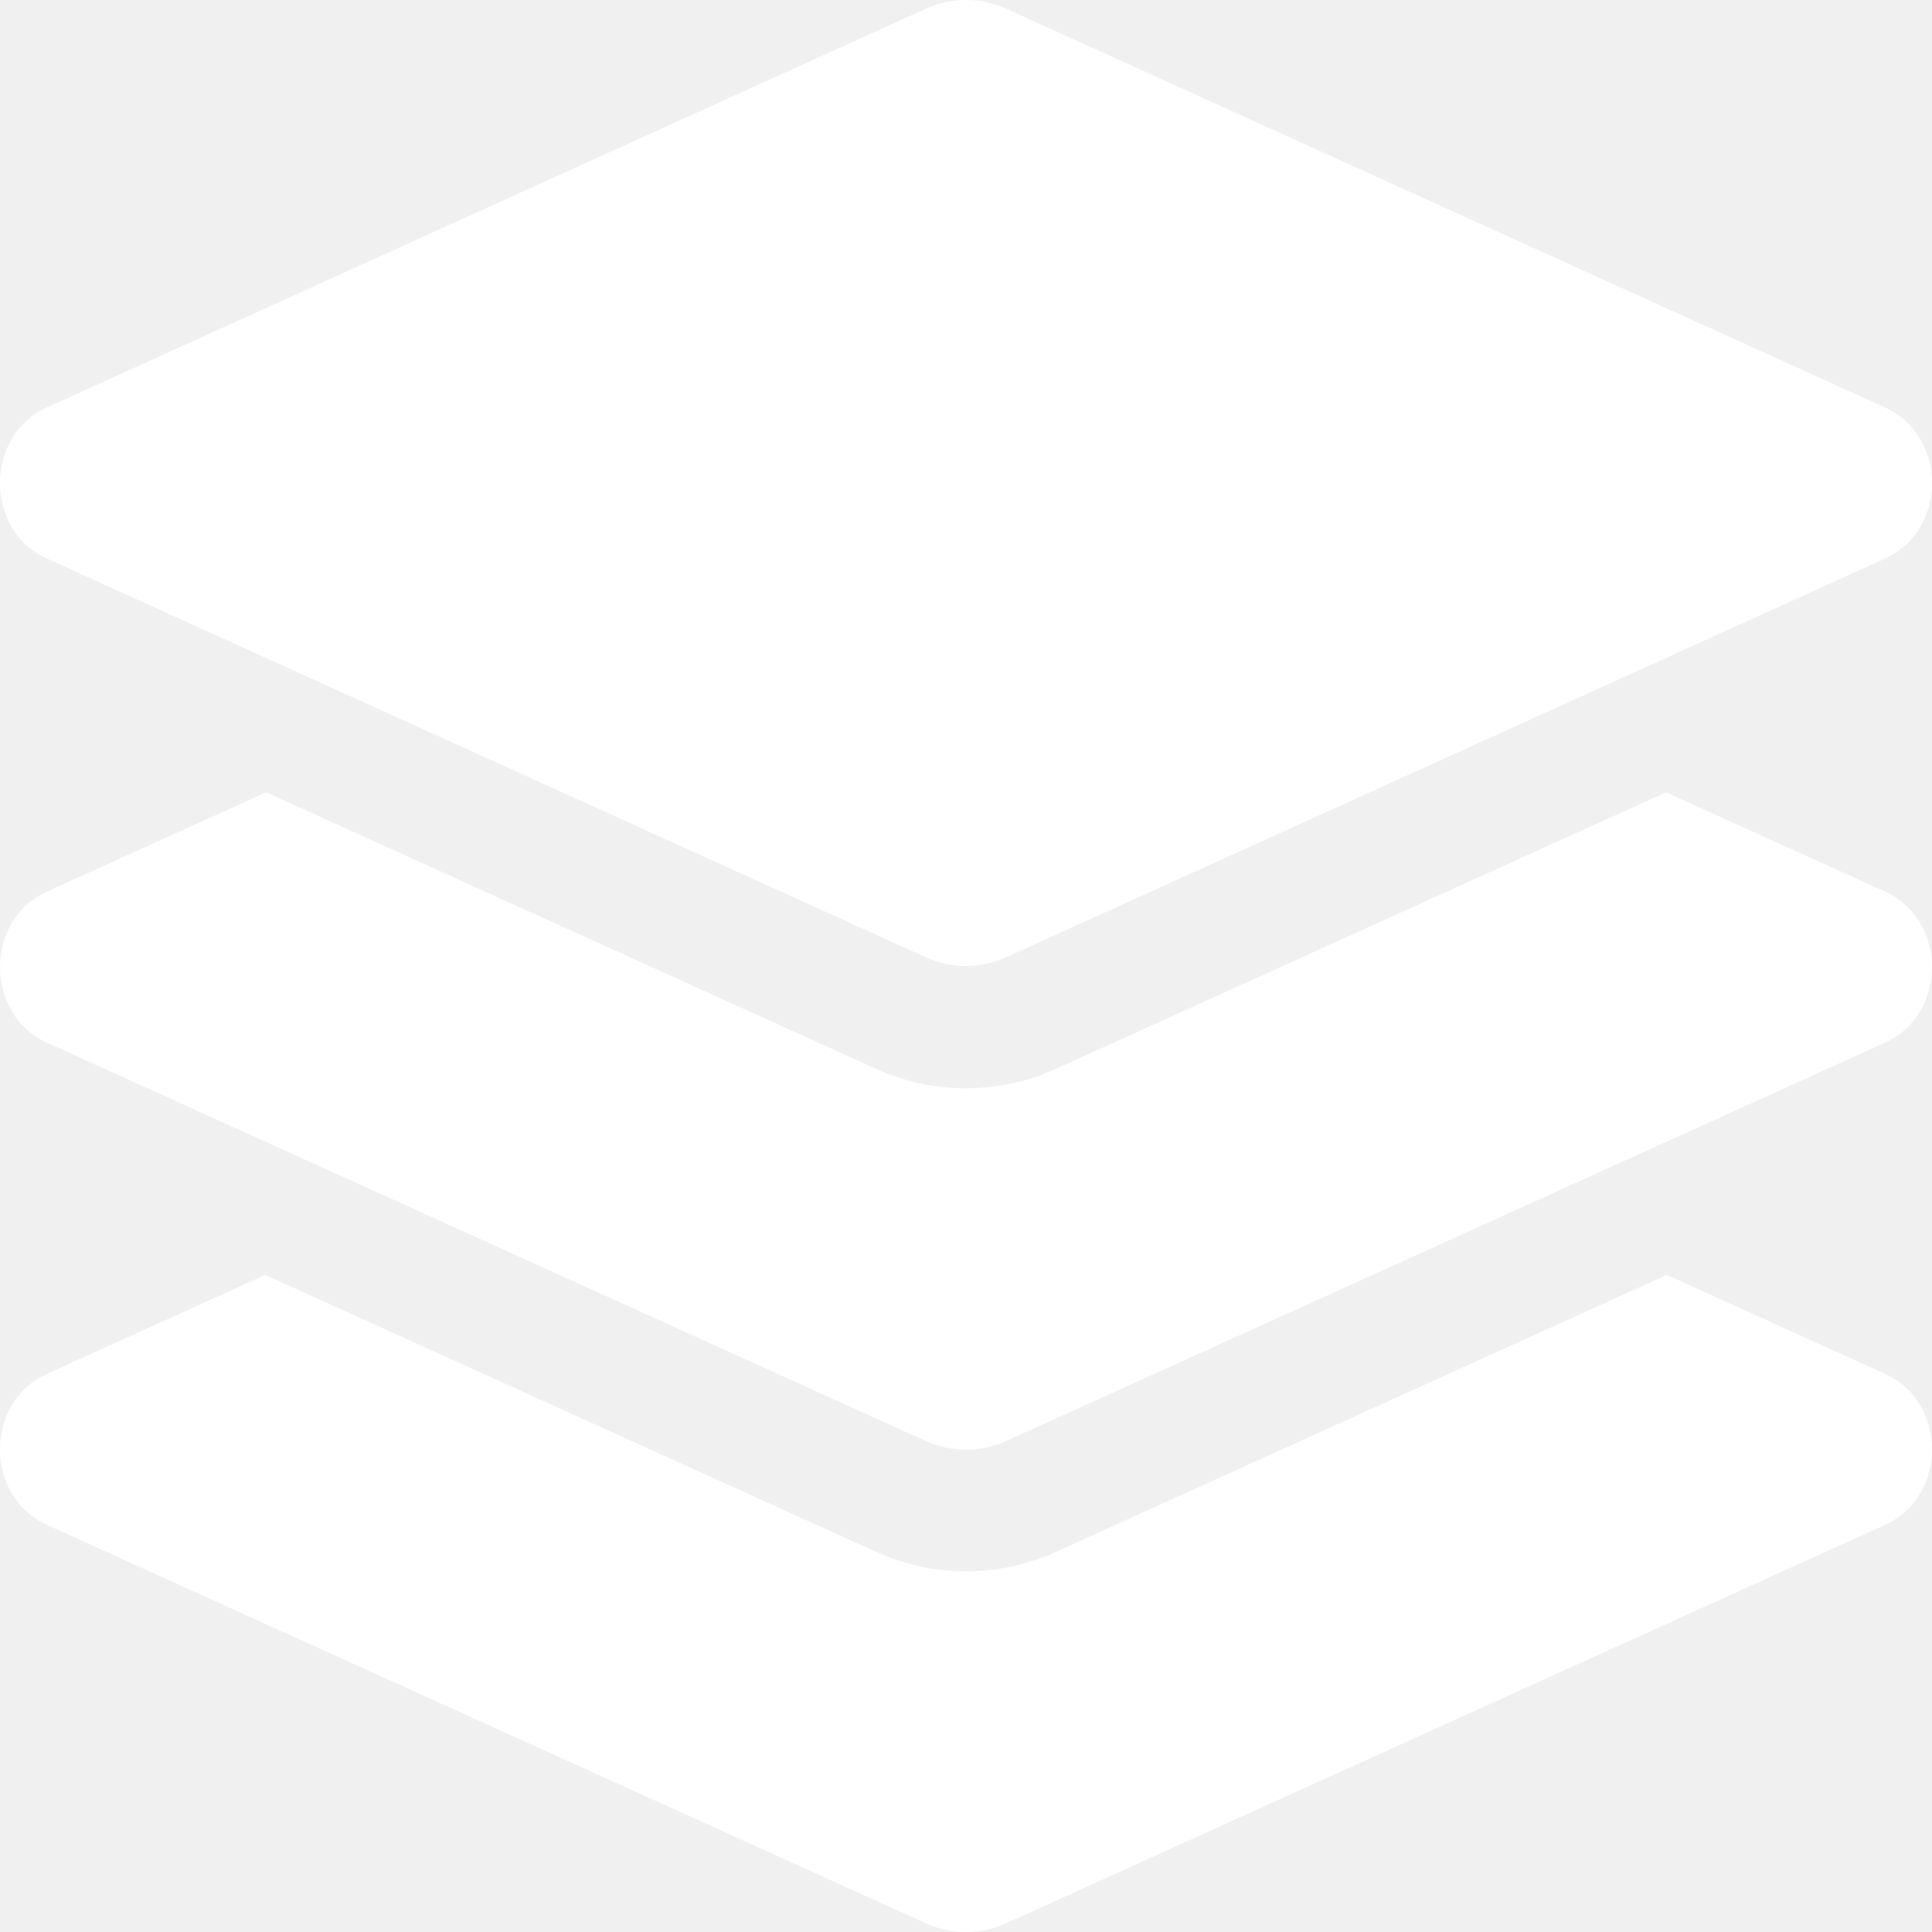
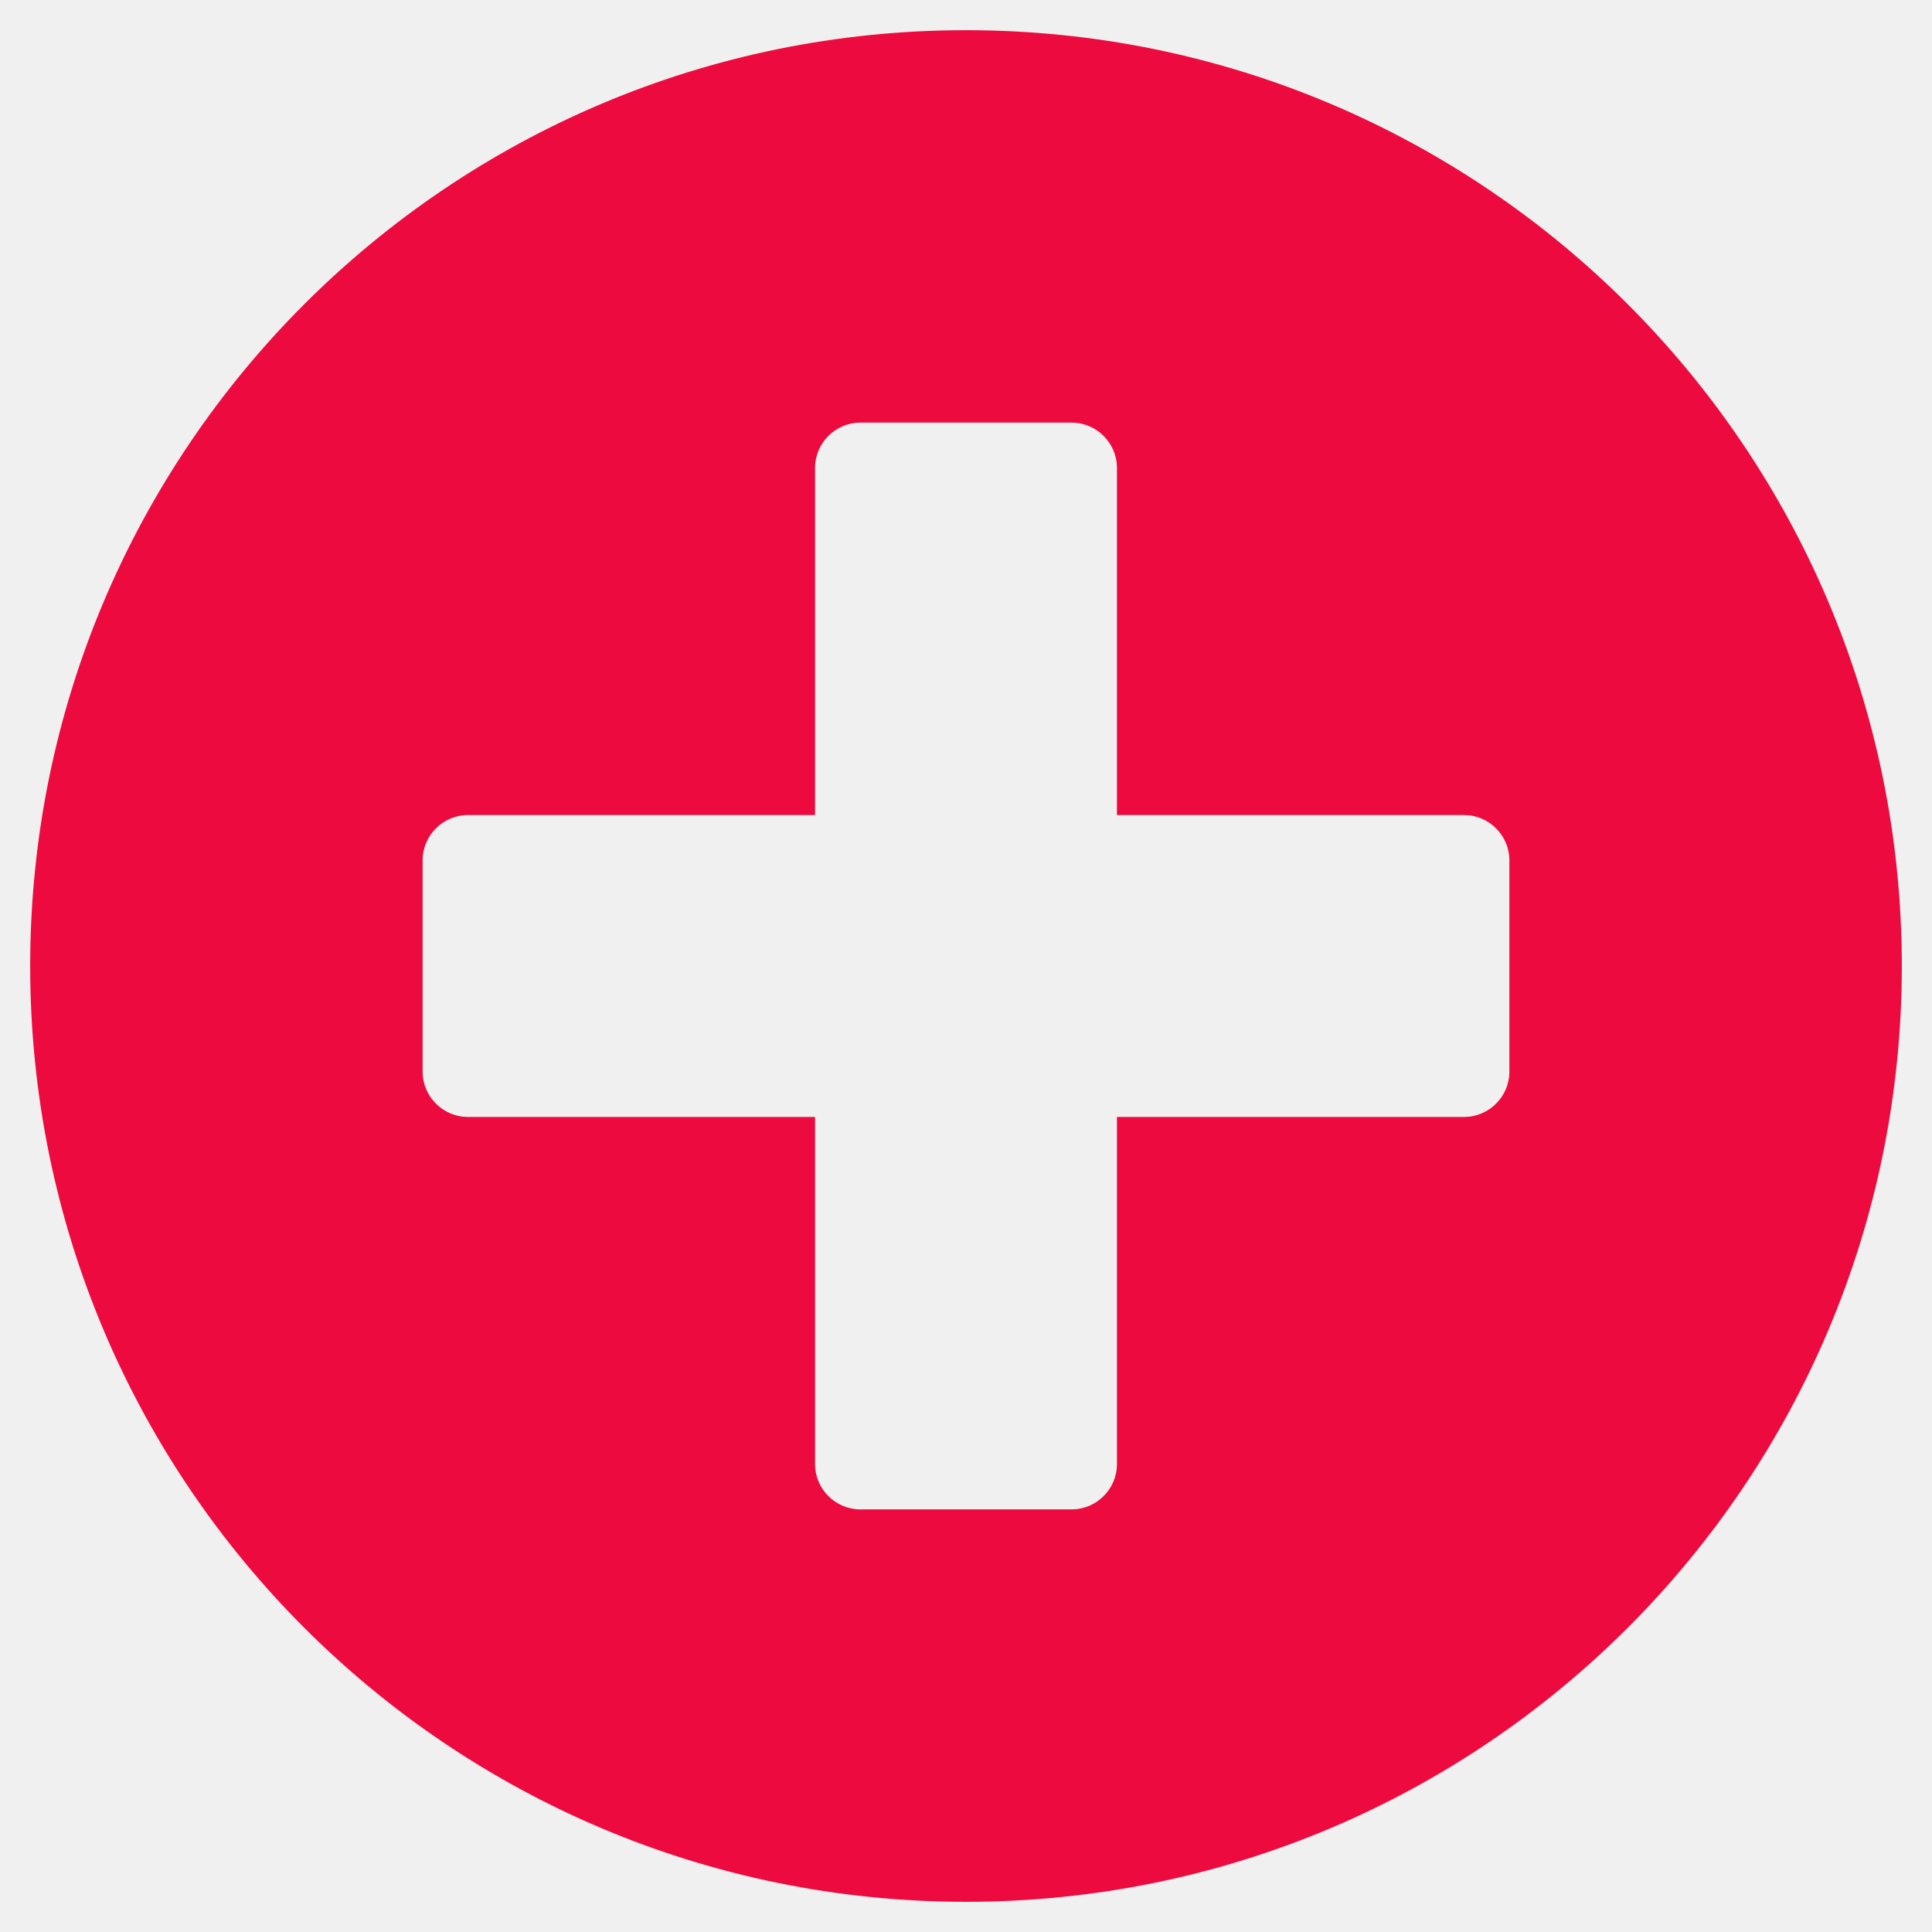
- <svg xmlns="http://www.w3.org/2000/svg" style="fill:#FFFFFF;" viewBox="0 0 512 512">
-   <path d="M12.41 148.02l232.94 105.67c6.8 3.09 14.49 3.09 21.29 0l232.94-105.67c16.55-7.51 16.55-32.52 0-40.03L266.65 2.31a25.607 25.607 0 0 0-21.29 0L12.41 107.98c-16.55 7.51-16.55 32.53 0 40.04zm487.18 88.28l-58.09-26.33-161.64 73.27c-7.56 3.43-15.59 5.17-23.86 5.17s-16.29-1.74-23.86-5.17L70.51 209.97l-58.1 26.33c-16.55 7.5-16.55 32.5 0 40l232.94 105.59c6.8 3.08 14.49 3.08 21.29 0L499.59 276.3c16.55-7.5 16.55-32.5 0-40zm0 127.8l-57.87-26.23-161.86 73.37c-7.56 3.43-15.59 5.17-23.86 5.17s-16.29-1.74-23.86-5.17L70.29 337.87 12.41 364.1c-16.55 7.5-16.55 32.5 0 40l232.94 105.59c6.8 3.08 14.49 3.08 21.29 0L499.59 404.1c16.55-7.5 16.55-32.5 0-40z" />
+ <svg xmlns="http://www.w3.org/2000/svg" style="fill:#ED0A3F;" viewBox="0 0 512 512">
+   <path d="M256 8C119 8 8 119 8 256s111 248 248 248 248-111 248-248S393 8 256 8zm144 276c0 6.6-5.4 12-12 12h-92v92c0 6.6-5.4 12-12 12h-56c-6.6 0-12-5.4-12-12v-92h-92c-6.6 0-12-5.4-12-12v-56c0-6.6 5.4-12 12-12h92v-92c0-6.6 5.4-12 12-12h56c6.6 0 12 5.4 12 12v92h92c6.6 0 12 5.4 12 12v56z" />
</svg>
